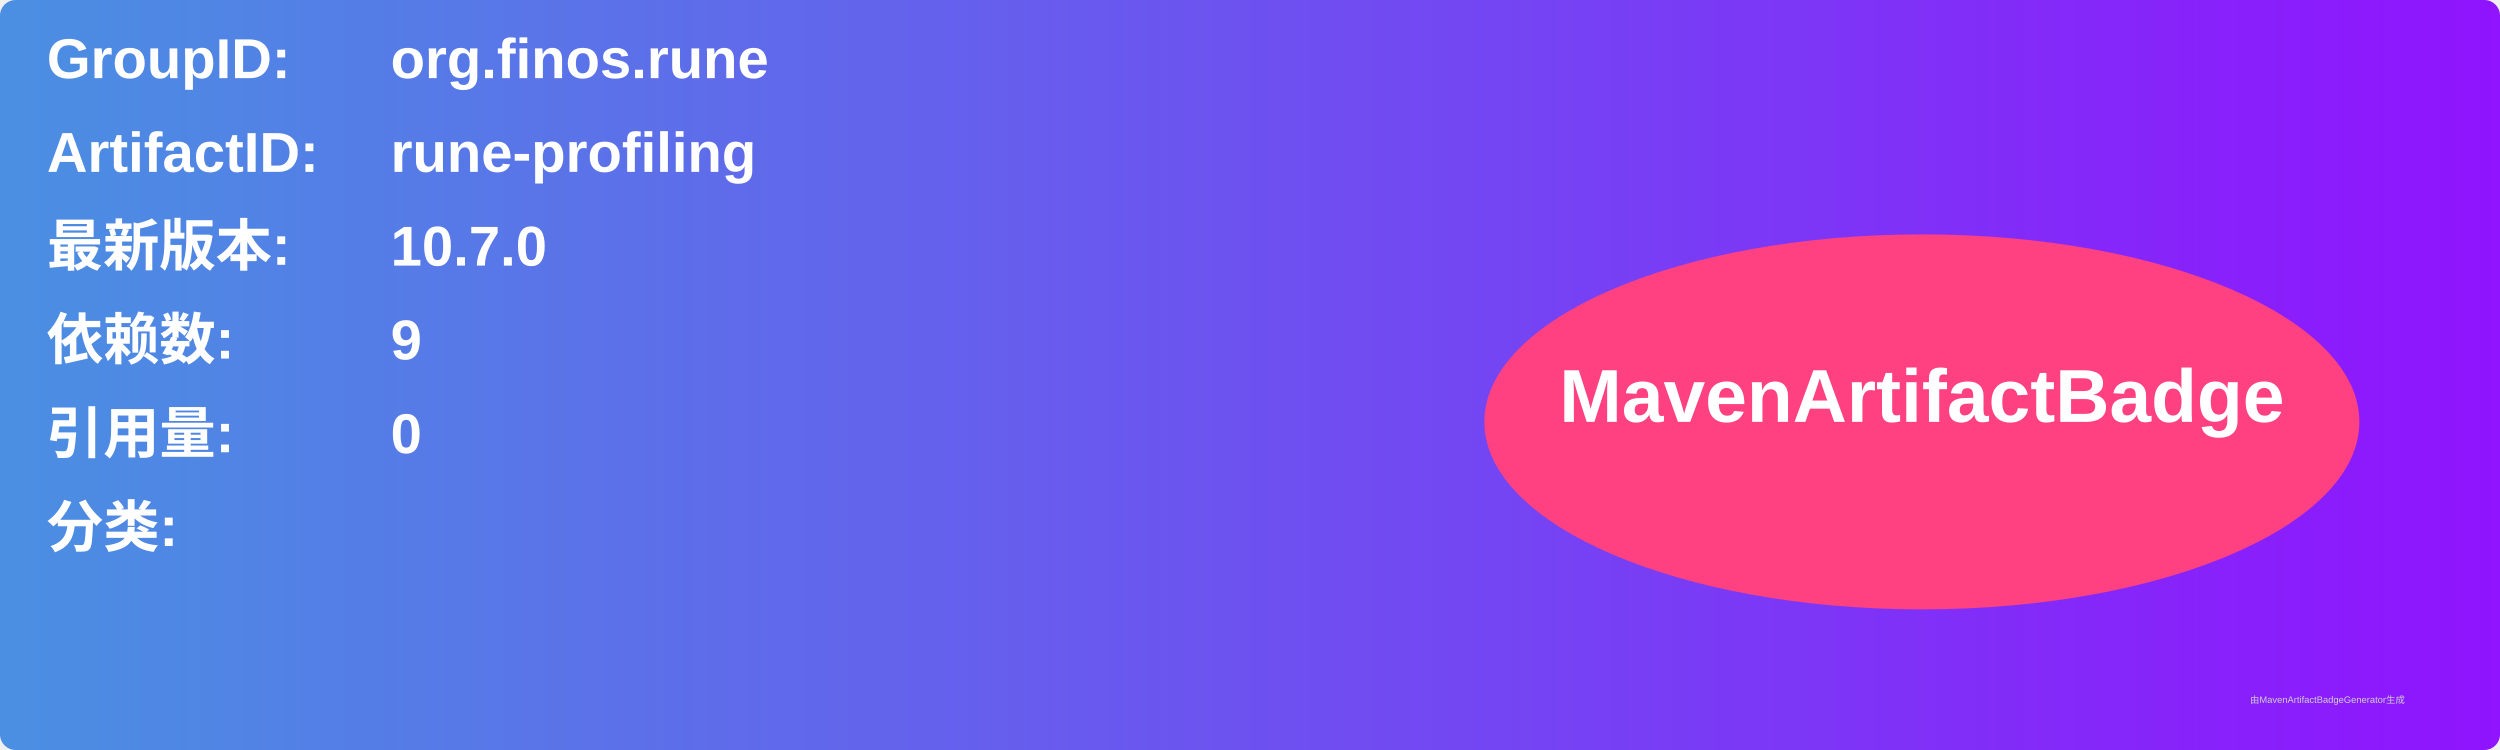
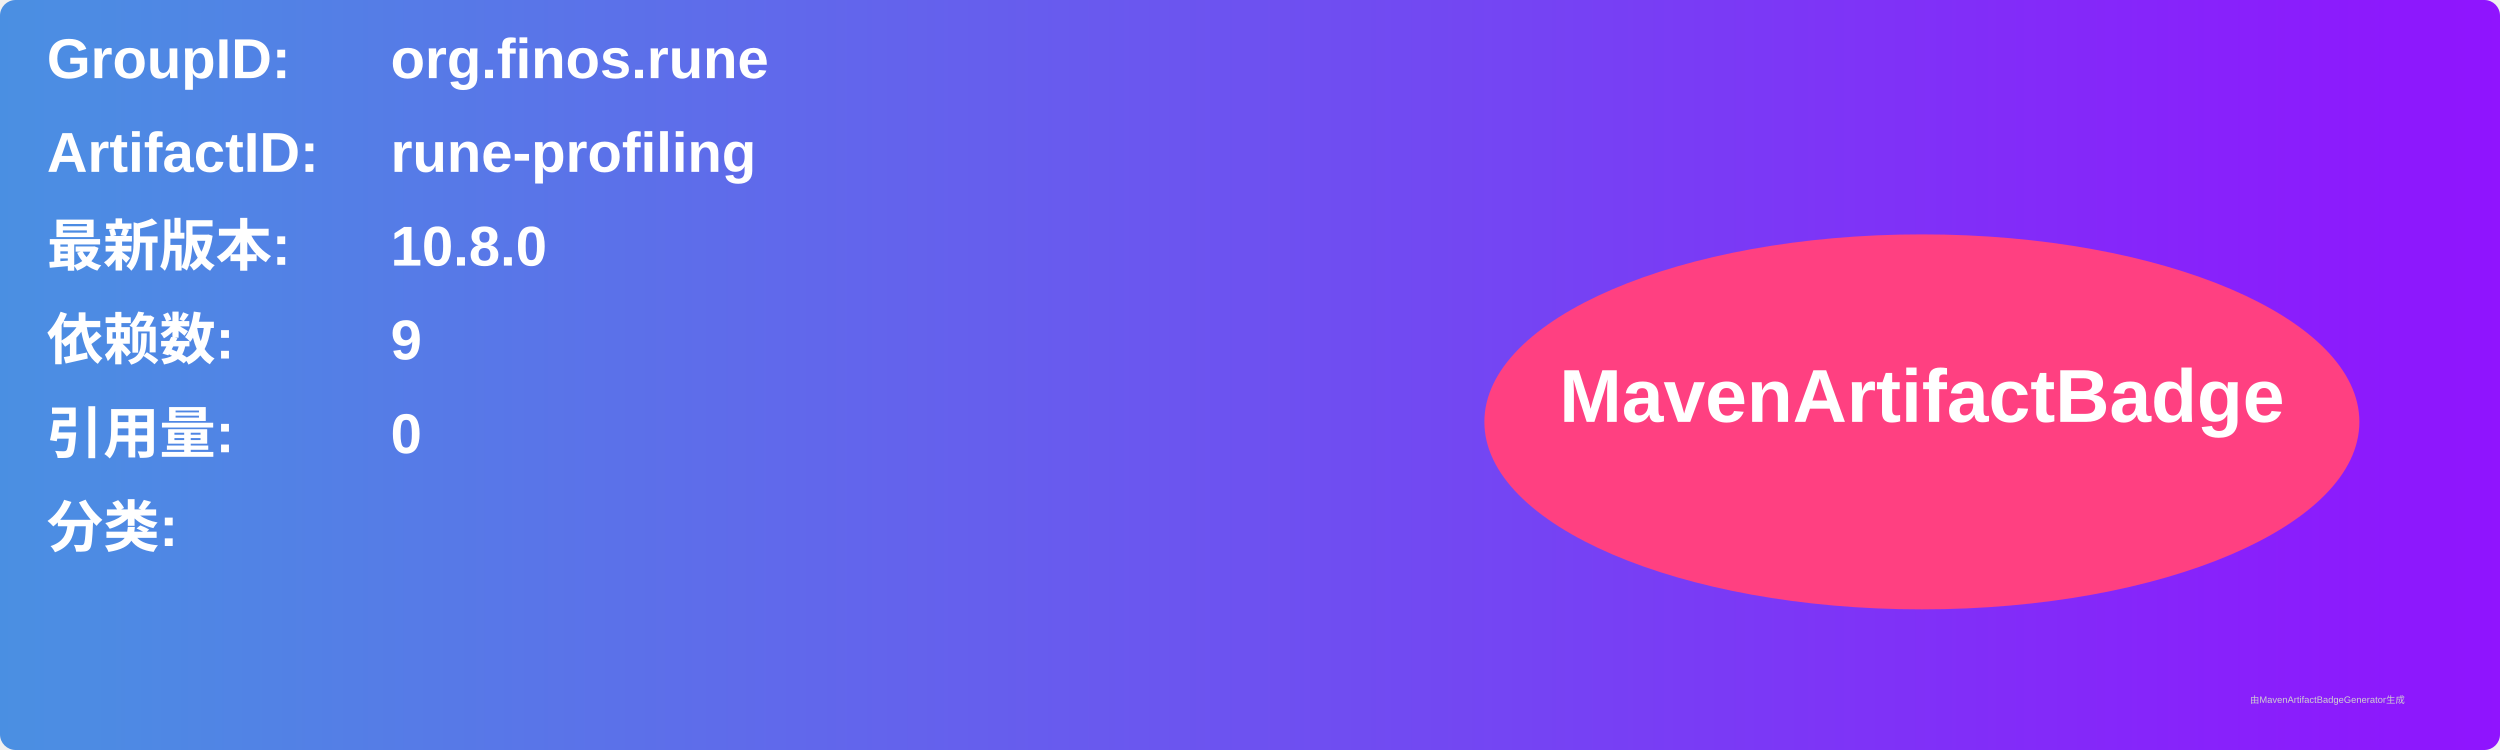
<svg xmlns="http://www.w3.org/2000/svg" width="800" height="240" viewBox="0 0 800 240">
  <linearGradient id="grad" x1="0%" y1="0%" x2="100%" y2="0%">
    <stop offset="0%" stop-color="#4a90e2" />
    <stop offset="100%" stop-color="#9013fe" />
  </linearGradient>
  <rect width="100%" height="100%" rx="5" ry="5" fill="url(#grad)" />
  <g transform="translate(15, 15)">
    <text x="0" y="10" font-family="Arial" font-size="18" fill="white" font-weight="bold" width="260">GroupID:</text>
    <text x="110" y="10" font-family="Arial" font-size="18" fill="white" font-weight="bold" width="460">org.finos.rune</text>
    <text x="0" y="40" font-family="Arial" font-size="18" fill="white" font-weight="bold" width="260">ArtifactID:</text>
    <text x="110" y="40" font-family="Arial" font-size="18" fill="white" font-weight="bold" width="460">rune-profiling</text>
    <text x="0" y="70" font-family="Arial" font-size="18" fill="white" font-weight="bold">最新版本:</text>
    <text x="110" y="70" font-family="Arial" font-size="18" fill="white" font-weight="bold">
-       <tspan font-weight="bold">10.7.0</tspan>
+       <tspan font-weight="bold">10.8.0</tspan>
    </text>
    <text x="0" y="100" font-family="Arial" font-size="18" fill="white" font-weight="bold">依赖数: </text>
    <text x="110" y="100" font-family="Arial" font-size="18" fill="white">
      <tspan font-weight="bold">9</tspan>
    </text>
    <text x="0" y="130" font-family="Arial" font-size="18" fill="white" font-weight="bold">引用量: </text>
    <text x="110" y="130" font-family="Arial" font-size="18" fill="white">
      <tspan font-weight="bold">0</tspan>
    </text>
    <text x="0" y="160" font-family="Arial" font-size="18" fill="white" font-weight="bold">分类:</text>
    <text x="10" y="190" font-family="Arial" font-size="10" fill="white">
      <tspan font-weight="bold" />
    </text>
    <ellipse cx="600" cy="120" rx="140" ry="60" fill="#ff4081" />
    <text x="600" y="120" text-anchor="middle" font-family="Arial" font-size="24" fill="white" font-weight="bold">MavenArtifactBadge</text>
  </g>
  <text x="720" y="225" font-family="Arial" font-size="3" fill="#d0d0d0">由MavenArtifactBadgeGenerator生成</text>
</svg>
